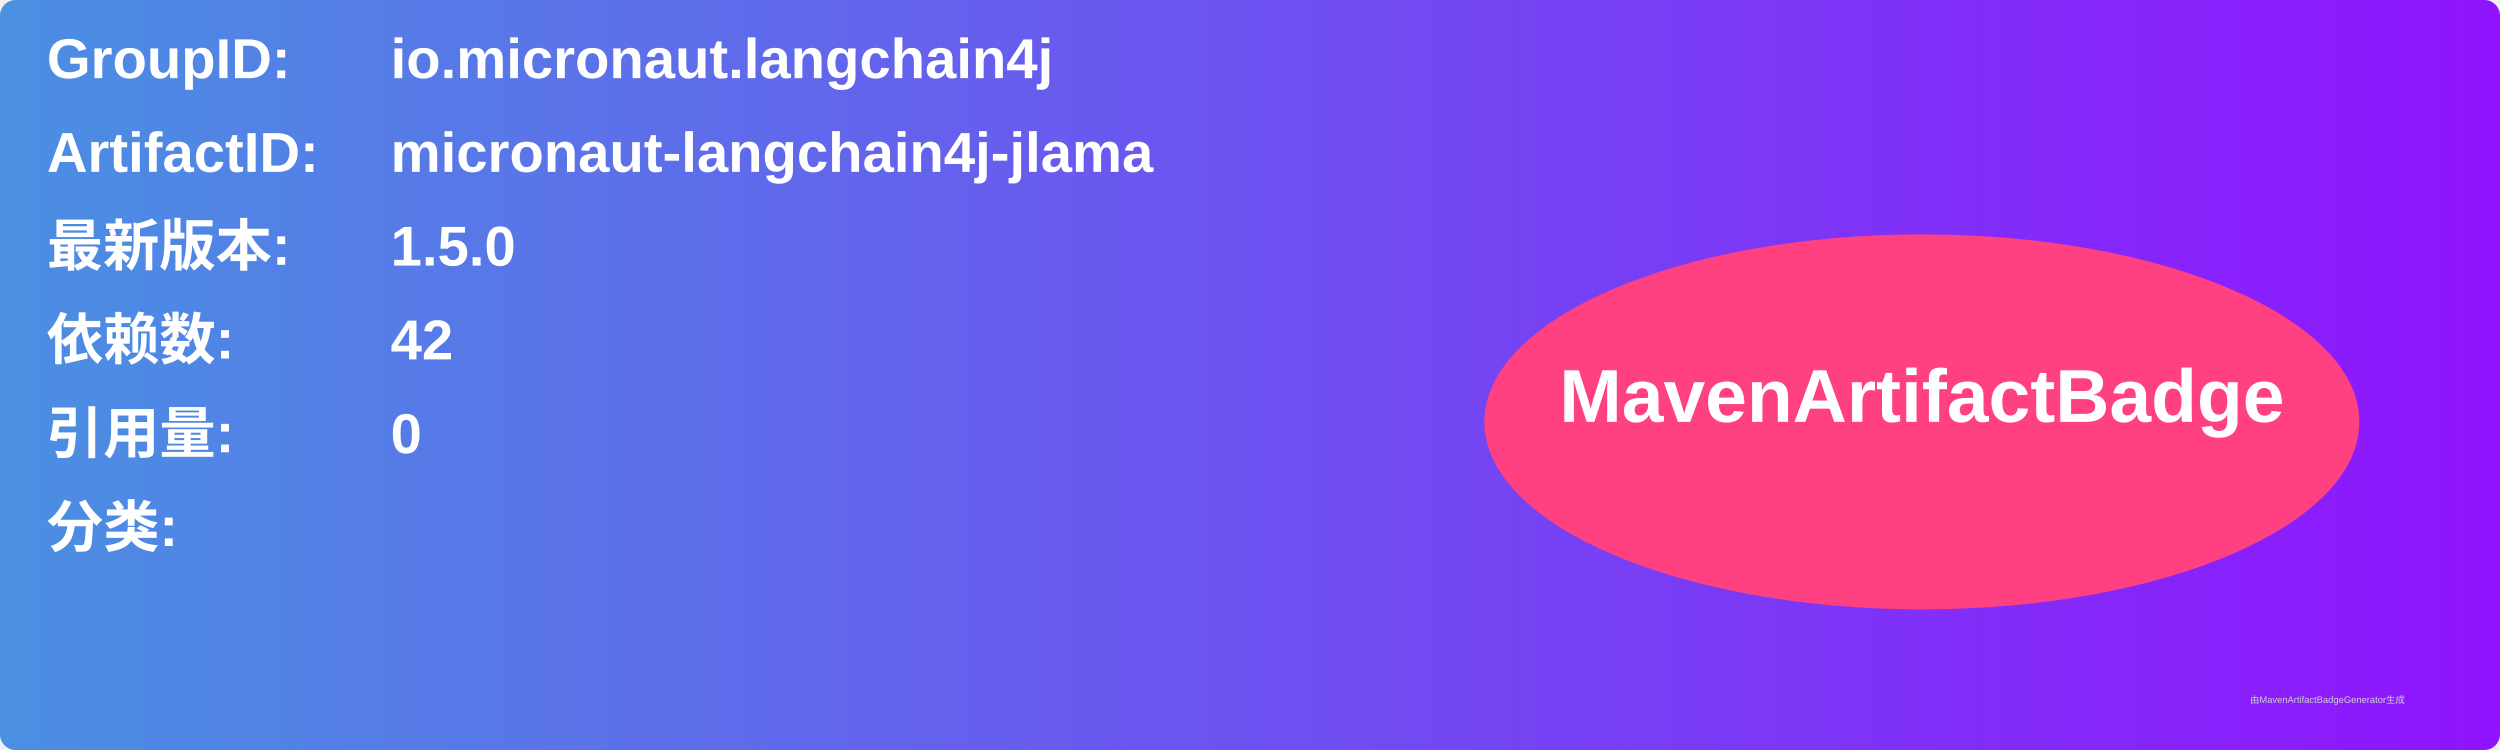
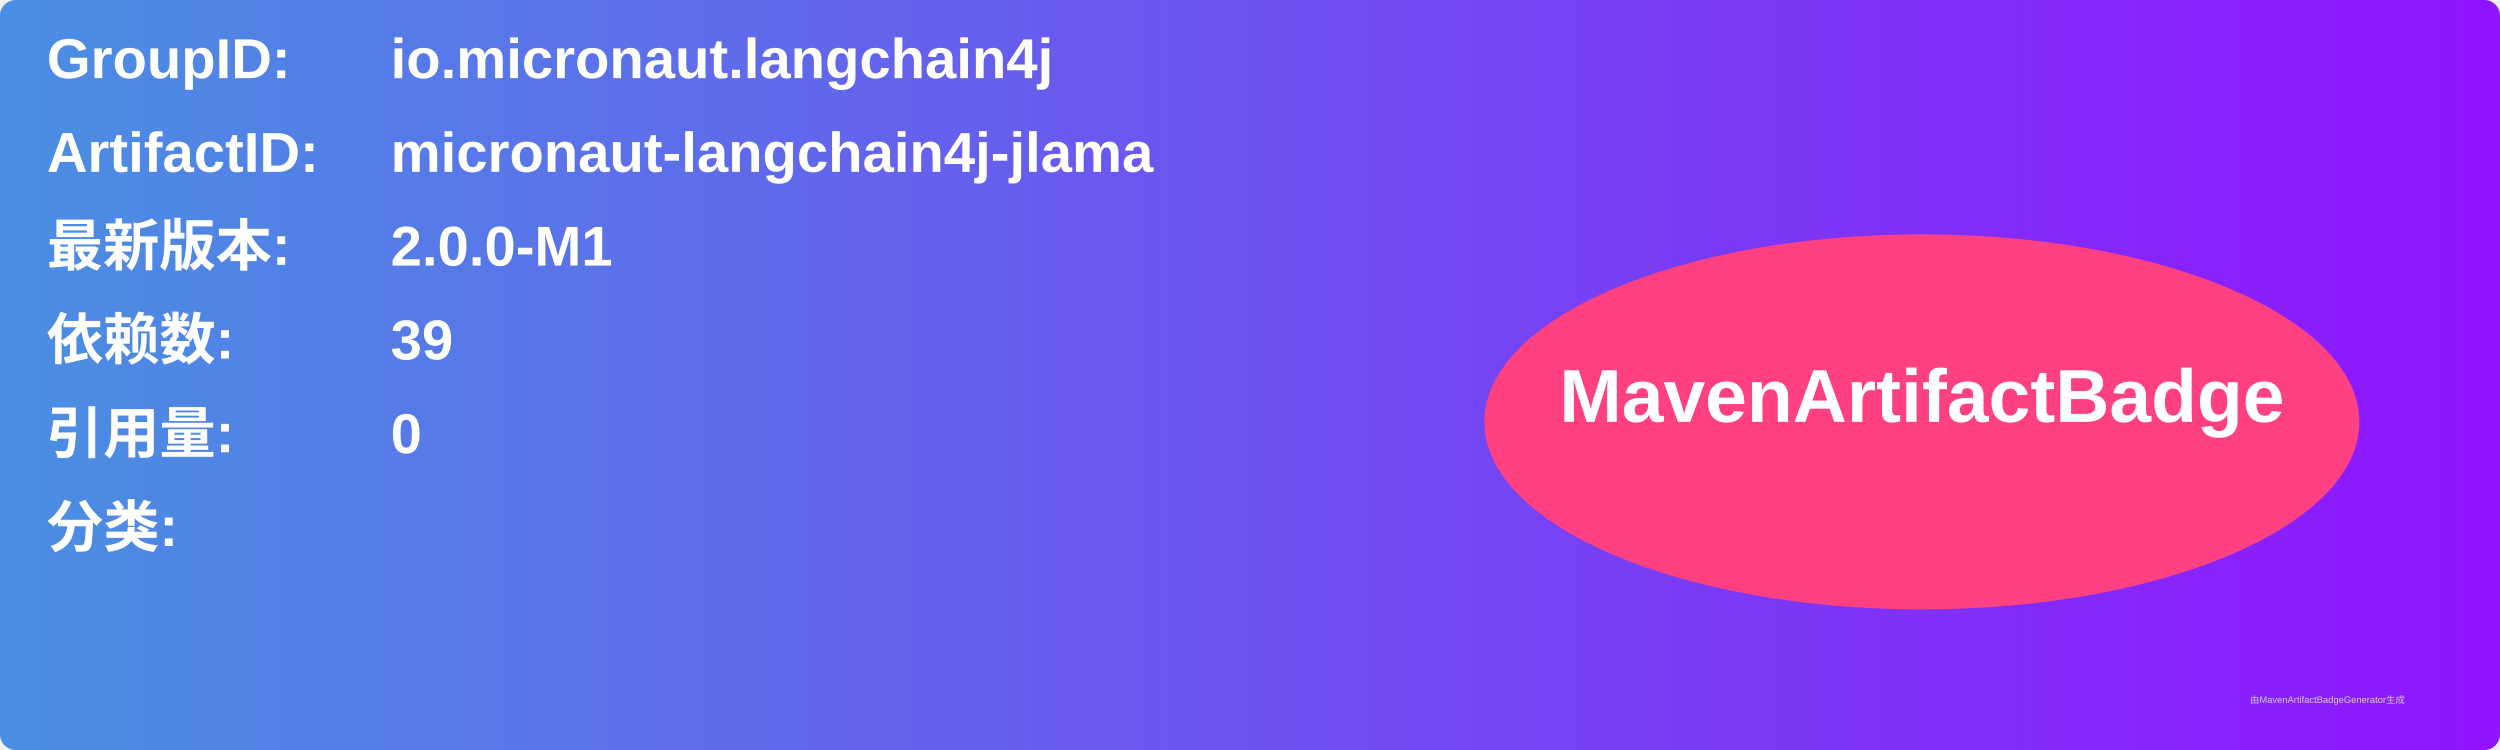
<svg xmlns="http://www.w3.org/2000/svg" width="800" height="240" viewBox="0 0 800 240">
  <linearGradient id="grad" x1="0%" y1="0%" x2="100%" y2="0%">
    <stop offset="0%" stop-color="#4a90e2" />
    <stop offset="100%" stop-color="#9013fe" />
  </linearGradient>
  <rect width="100%" height="100%" rx="5" ry="5" fill="url(#grad)" />
  <g transform="translate(15, 15)">
    <text x="0" y="10" font-family="Arial" font-size="18" fill="white" font-weight="bold" width="260">GroupID:</text>
    <text x="110" y="10" font-family="Arial" font-size="18" fill="white" font-weight="bold" width="460">io.micronaut.langchain4j</text>
    <text x="0" y="40" font-family="Arial" font-size="18" fill="white" font-weight="bold" width="260">ArtifactID:</text>
    <text x="110" y="40" font-family="Arial" font-size="18" fill="white" font-weight="bold" width="460">micronaut-langchain4j-jlama</text>
    <text x="0" y="70" font-family="Arial" font-size="18" fill="white" font-weight="bold">最新版本:</text>
    <text x="110" y="70" font-family="Arial" font-size="18" fill="white" font-weight="bold">
-       <tspan font-weight="bold">1.5.0</tspan>
+       <tspan font-weight="bold">2.0.0-M1</tspan>
    </text>
    <text x="0" y="100" font-family="Arial" font-size="18" fill="white" font-weight="bold">依赖数: </text>
    <text x="110" y="100" font-family="Arial" font-size="18" fill="white">
-       <tspan font-weight="bold">42</tspan>
+       <tspan font-weight="bold">39</tspan>
    </text>
    <text x="0" y="130" font-family="Arial" font-size="18" fill="white" font-weight="bold">引用量: </text>
    <text x="110" y="130" font-family="Arial" font-size="18" fill="white">
      <tspan font-weight="bold">0</tspan>
    </text>
    <text x="0" y="160" font-family="Arial" font-size="18" fill="white" font-weight="bold">分类:</text>
    <text x="10" y="190" font-family="Arial" font-size="10" fill="white">
      <tspan font-weight="bold" />
    </text>
    <ellipse cx="600" cy="120" rx="140" ry="60" fill="#ff4081" />
    <text x="600" y="120" text-anchor="middle" font-family="Arial" font-size="24" fill="white" font-weight="bold">MavenArtifactBadge</text>
  </g>
  <text x="720" y="225" font-family="Arial" font-size="3" fill="#d0d0d0">由MavenArtifactBadgeGenerator生成</text>
</svg>
